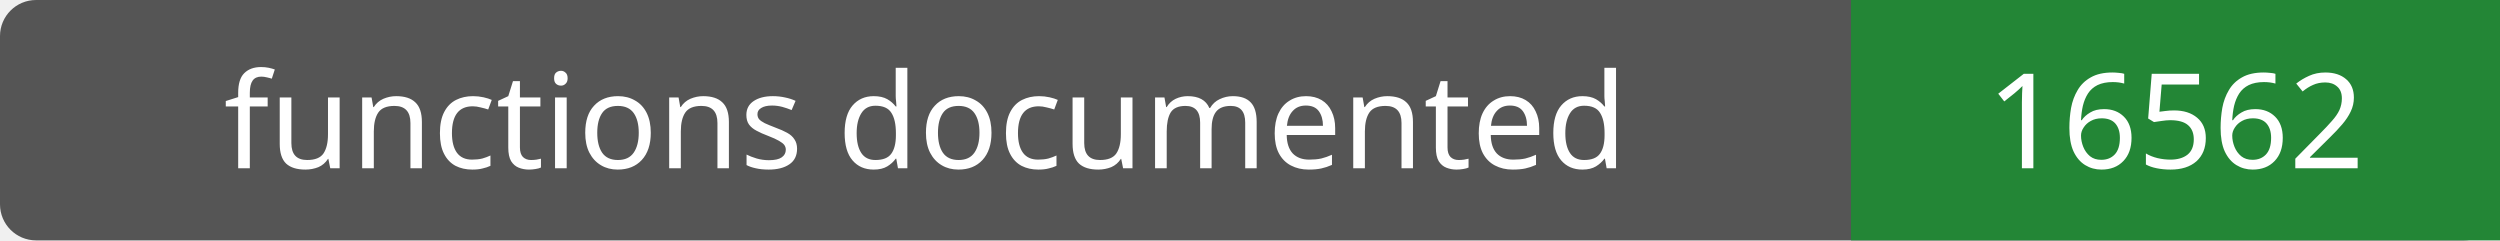
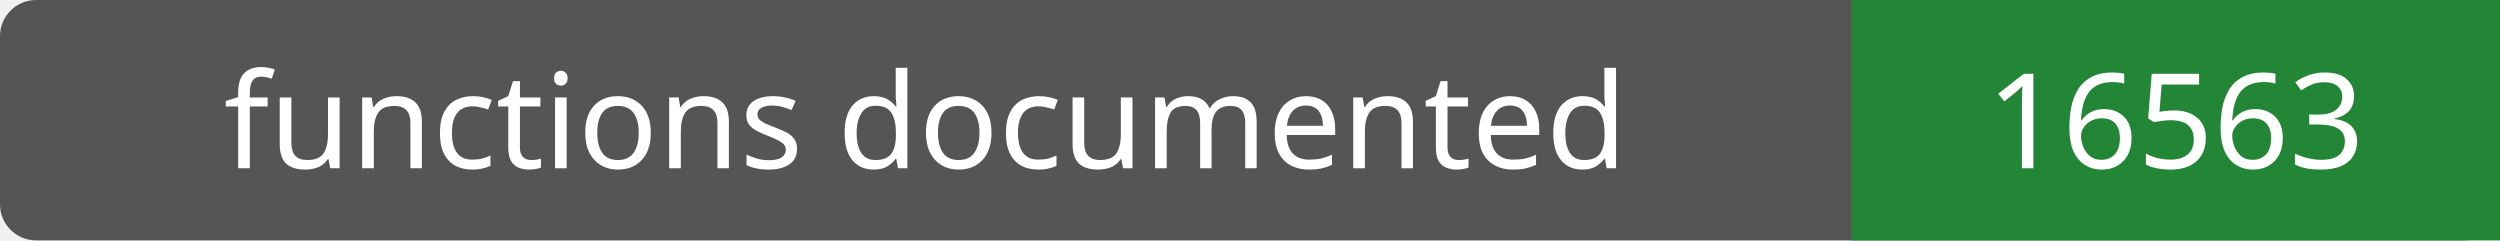
- <svg xmlns="http://www.w3.org/2000/svg" width="208" height="20" role="img" aria-label="functions documented: 16562">
+ <svg xmlns="http://www.w3.org/2000/svg" width="208" height="20" role="img" aria-label="functions documented: 16563">
  <rect width="208" height="20" rx="3" fill="#555" />
  <path fill="#238636" d="M154 0h54v20H154z" />
  <g fill="#fff" text-anchor="middle" font-family="Verdana,sans-serif" font-size="11">
    <text x="77.0" y="14">functions documented</text>
-     <text x="181.0" y="14">16562</text>
+     <text x="181.0" y="14">16563</text>
  </g>
</svg>
